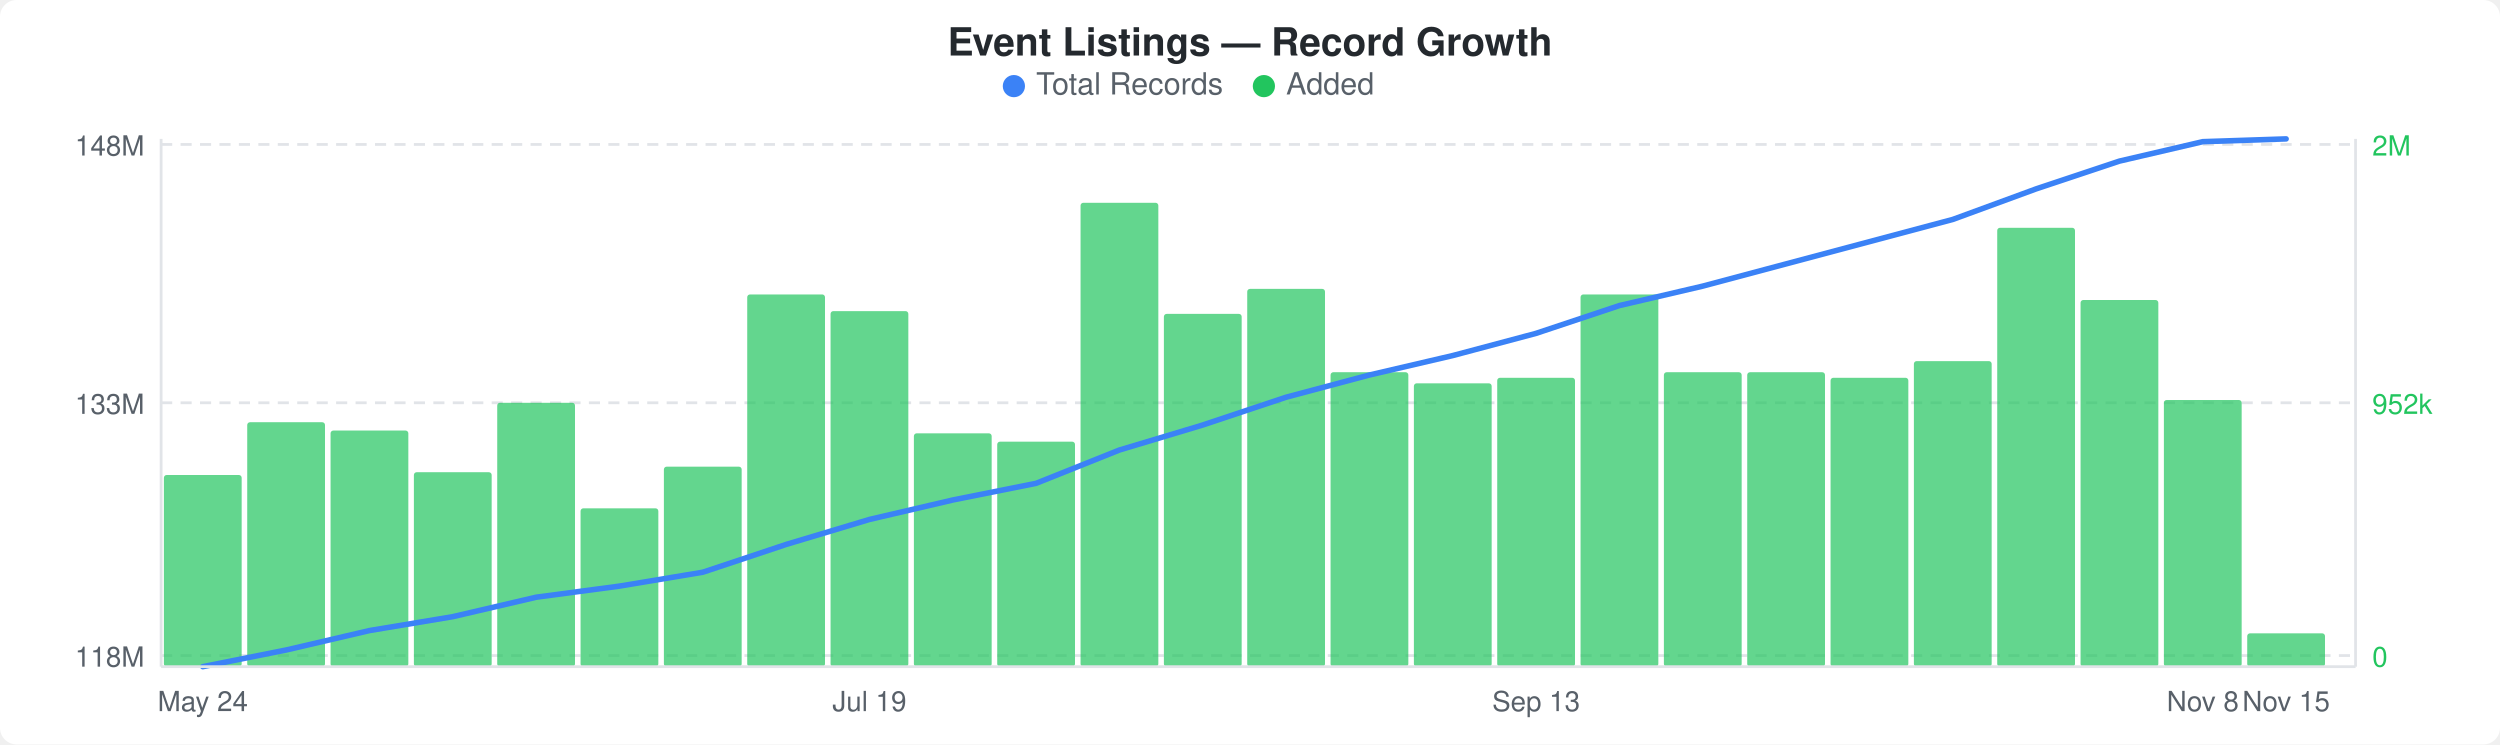
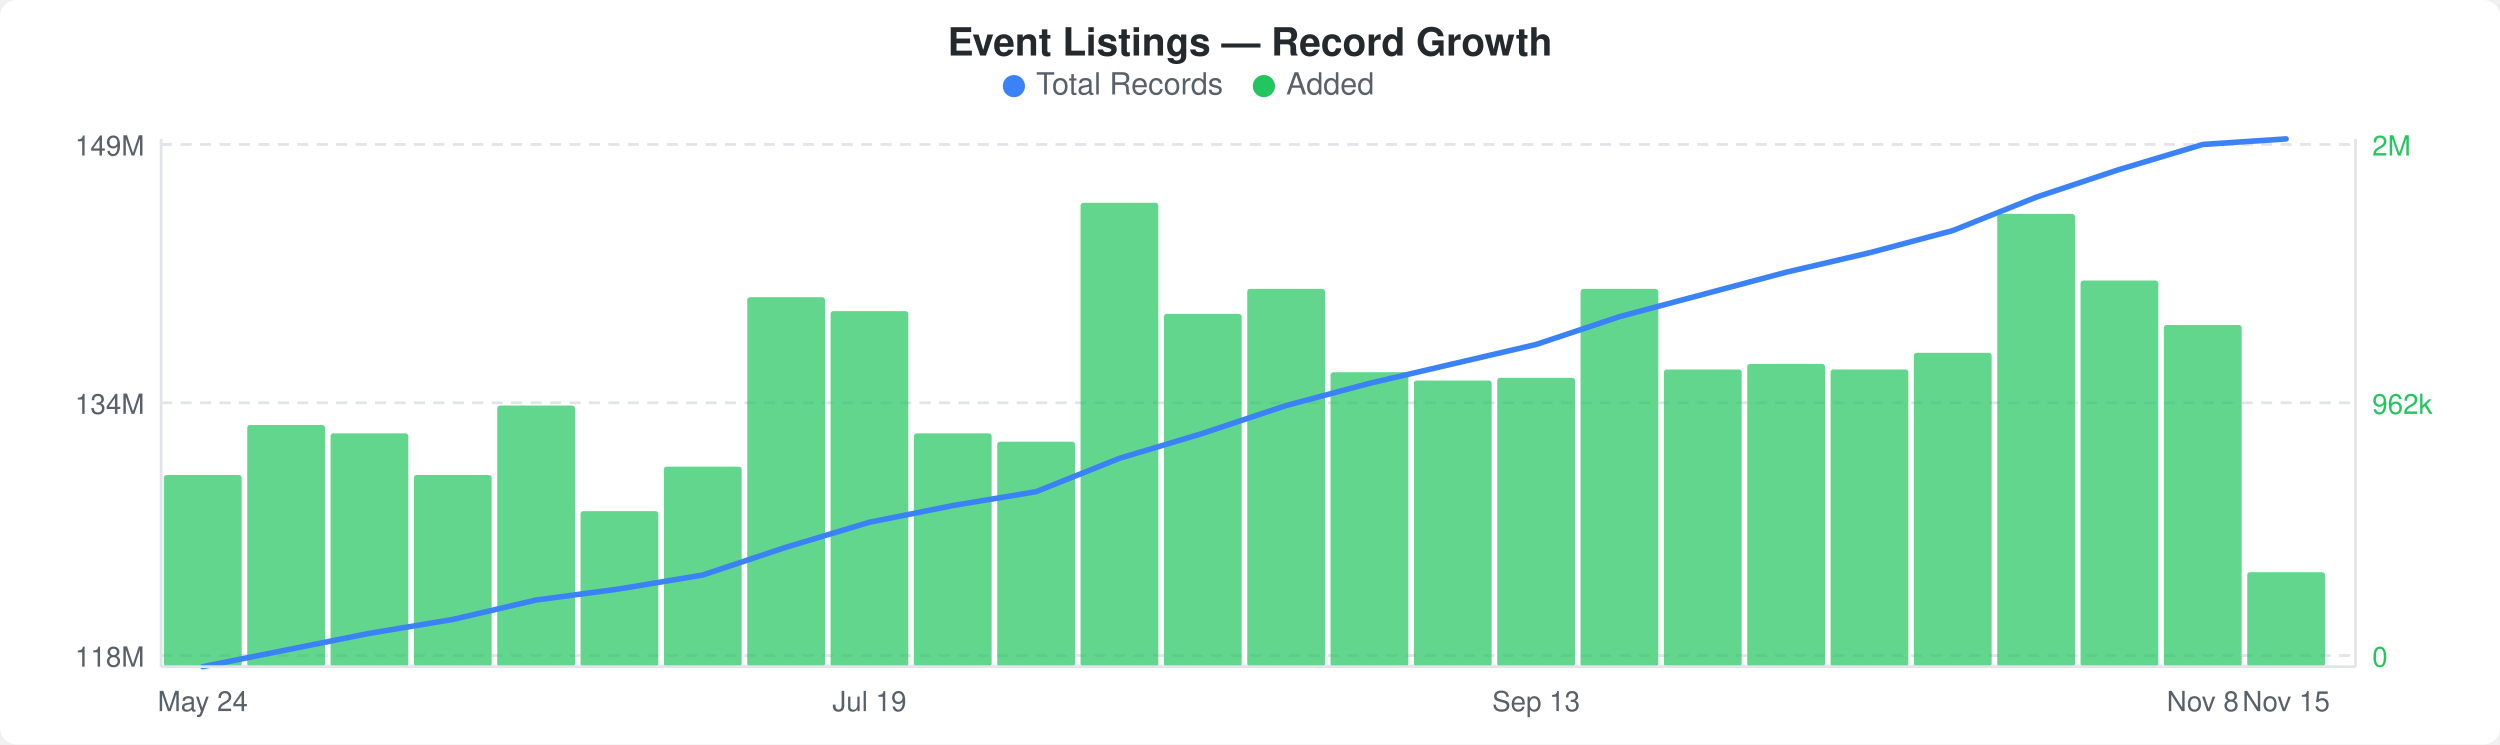
<svg xmlns="http://www.w3.org/2000/svg" width="900" height="268" viewBox="0 0 900 268">
  <rect width="900" height="268" fill="#ffffff" rx="6" ry="6" />
  <text x="450" y="20" text-anchor="middle" font-family="-apple-system, BlinkMacSystemFont, &quot;Segoe UI&quot;, Helvetica, Arial, sans-serif" font-size="14" font-weight="600" fill="#24292e">Event Listings — Record Growth</text>
  <circle cx="365" cy="31" r="4" fill="#3b82f6" />
  <text x="373" y="34" font-family="-apple-system, BlinkMacSystemFont, &quot;Segoe UI&quot;, Helvetica, Arial, sans-serif" font-size="11" fill="#586069">Total Records</text>
  <circle cx="455" cy="31" r="4" fill="#22c55e" />
  <text x="463" y="34" font-family="-apple-system, BlinkMacSystemFont, &quot;Segoe UI&quot;, Helvetica, Arial, sans-serif" font-size="11" fill="#586069">Added</text>
  <line x1="58" y1="52" x2="848" y2="52" stroke="#e1e4e8" stroke-width="1" stroke-dasharray="4,3" />
  <line x1="58" y1="145" x2="848" y2="145" stroke="#e1e4e8" stroke-width="1" stroke-dasharray="4,3" />
  <line x1="58" y1="236" x2="848" y2="236" stroke="#e1e4e8" stroke-width="1" stroke-dasharray="4,3" />
  <rect x="59" y="171" width="28" height="69" rx="1" fill="#22c55eb3" />
-   <rect x="89" y="152" width="28" height="88" rx="1" fill="#22c55eb3" />
-   <rect x="119" y="155" width="28" height="85" rx="1" fill="#22c55eb3" />
-   <rect x="149" y="170" width="28" height="70" rx="1" fill="#22c55eb3" />
-   <rect x="179" y="145" width="28" height="95" rx="1" fill="#22c55eb3" />
-   <rect x="209" y="183" width="28" height="57" rx="1" fill="#22c55eb3" />
+   <rect x="89" y="153" width="28" height="87" rx="1" fill="#22c55eb3" />
+   <rect x="119" y="156" width="28" height="84" rx="1" fill="#22c55eb3" />
+   <rect x="149" y="171" width="28" height="69" rx="1" fill="#22c55eb3" />
+   <rect x="179" y="146" width="28" height="94" rx="1" fill="#22c55eb3" />
+   <rect x="209" y="184" width="28" height="56" rx="1" fill="#22c55eb3" />
  <rect x="239" y="168" width="28" height="72" rx="1" fill="#22c55eb3" />
-   <rect x="269" y="106" width="28" height="134" rx="1" fill="#22c55eb3" />
+   <rect x="269" y="107" width="28" height="133" rx="1" fill="#22c55eb3" />
  <rect x="299" y="112" width="28" height="128" rx="1" fill="#22c55eb3" />
  <rect x="329" y="156" width="28" height="84" rx="1" fill="#22c55eb3" />
  <rect x="359" y="159" width="28" height="81" rx="1" fill="#22c55eb3" />
  <rect x="389" y="73" width="28" height="167" rx="1" fill="#22c55eb3" />
  <rect x="419" y="113" width="28" height="127" rx="1" fill="#22c55eb3" />
  <rect x="449" y="104" width="28" height="136" rx="1" fill="#22c55eb3" />
  <rect x="479" y="134" width="28" height="106" rx="1" fill="#22c55eb3" />
-   <rect x="509" y="138" width="28" height="102" rx="1" fill="#22c55eb3" />
+   <rect x="509" y="137" width="28" height="103" rx="1" fill="#22c55eb3" />
  <rect x="539" y="136" width="28" height="104" rx="1" fill="#22c55eb3" />
-   <rect x="569" y="106" width="28" height="134" rx="1" fill="#22c55eb3" />
-   <rect x="599" y="134" width="28" height="106" rx="1" fill="#22c55eb3" />
-   <rect x="629" y="134" width="28" height="106" rx="1" fill="#22c55eb3" />
-   <rect x="659" y="136" width="28" height="104" rx="1" fill="#22c55eb3" />
-   <rect x="689" y="130" width="28" height="110" rx="1" fill="#22c55eb3" />
-   <rect x="719" y="82" width="28" height="158" rx="1" fill="#22c55eb3" />
-   <rect x="749" y="108" width="28" height="132" rx="1" fill="#22c55eb3" />
-   <rect x="779" y="144" width="28" height="96" rx="1" fill="#22c55eb3" />
-   <rect x="809" y="228" width="28" height="12" rx="1" fill="#22c55eb3" />
-   <polyline points="73,240 103,234 133,227 163,222 193,215 223,211 253,206 283,196 313,187 343,180 373,174 403,162 433,153 463,143 493,135 523,128 553,120 583,110 613,103 643,95 673,87 703,79 733,68 763,58 793,51 823,50" fill="none" stroke="#3b82f6" stroke-width="2" stroke-linejoin="round" stroke-linecap="round" />
-   <text x="52" y="56" text-anchor="end" font-family="-apple-system, BlinkMacSystemFont, &quot;Segoe UI&quot;, Helvetica, Arial, sans-serif" font-size="10" fill="#586069">148M</text>
-   <text x="52" y="149" text-anchor="end" font-family="-apple-system, BlinkMacSystemFont, &quot;Segoe UI&quot;, Helvetica, Arial, sans-serif" font-size="10" fill="#586069">133M</text>
+   <rect x="569" y="104" width="28" height="136" rx="1" fill="#22c55eb3" />
+   <rect x="599" y="133" width="28" height="107" rx="1" fill="#22c55eb3" />
+   <rect x="629" y="131" width="28" height="109" rx="1" fill="#22c55eb3" />
+   <rect x="659" y="133" width="28" height="107" rx="1" fill="#22c55eb3" />
+   <rect x="689" y="127" width="28" height="113" rx="1" fill="#22c55eb3" />
+   <rect x="719" y="77" width="28" height="163" rx="1" fill="#22c55eb3" />
+   <rect x="749" y="101" width="28" height="139" rx="1" fill="#22c55eb3" />
+   <rect x="779" y="117" width="28" height="123" rx="1" fill="#22c55eb3" />
+   <rect x="809" y="206" width="28" height="34" rx="1" fill="#22c55eb3" />
+   <polyline points="73,240 103,234 133,228 163,223 193,216 223,212 253,207 283,197 313,188 343,182 373,177 403,165 433,156 463,146 493,138 523,131 553,124 583,114 613,106 643,98 673,91 703,83 733,71 763,61 793,52 823,50" fill="none" stroke="#3b82f6" stroke-width="2" stroke-linejoin="round" stroke-linecap="round" />
+   <text x="52" y="56" text-anchor="end" font-family="-apple-system, BlinkMacSystemFont, &quot;Segoe UI&quot;, Helvetica, Arial, sans-serif" font-size="10" fill="#586069">149M</text>
+   <text x="52" y="149" text-anchor="end" font-family="-apple-system, BlinkMacSystemFont, &quot;Segoe UI&quot;, Helvetica, Arial, sans-serif" font-size="10" fill="#586069">134M</text>
  <text x="52" y="240" text-anchor="end" font-family="-apple-system, BlinkMacSystemFont, &quot;Segoe UI&quot;, Helvetica, Arial, sans-serif" font-size="10" fill="#586069">118M</text>
  <text x="854" y="56" text-anchor="start" font-family="-apple-system, BlinkMacSystemFont, &quot;Segoe UI&quot;, Helvetica, Arial, sans-serif" font-size="10" fill="#22c55e">2M</text>
-   <text x="854" y="149" text-anchor="start" font-family="-apple-system, BlinkMacSystemFont, &quot;Segoe UI&quot;, Helvetica, Arial, sans-serif" font-size="10" fill="#22c55e">952k</text>
+   <text x="854" y="149" text-anchor="start" font-family="-apple-system, BlinkMacSystemFont, &quot;Segoe UI&quot;, Helvetica, Arial, sans-serif" font-size="10" fill="#22c55e">962k</text>
  <text x="854" y="240" text-anchor="start" font-family="-apple-system, BlinkMacSystemFont, &quot;Segoe UI&quot;, Helvetica, Arial, sans-serif" font-size="10" fill="#22c55e">0</text>
  <line x1="58" y1="50" x2="58" y2="240" stroke="#e1e4e8" stroke-width="1" />
  <line x1="58" y1="240" x2="848" y2="240" stroke="#e1e4e8" stroke-width="1" />
  <line x1="848" y1="50" x2="848" y2="240" stroke="#e1e4e8" stroke-width="1" />
  <text x="73" y="256" text-anchor="middle" font-family="-apple-system, BlinkMacSystemFont, &quot;Segoe UI&quot;, Helvetica, Arial, sans-serif" font-size="10" fill="#586069">May 24</text>
  <text x="313" y="256" text-anchor="middle" font-family="-apple-system, BlinkMacSystemFont, &quot;Segoe UI&quot;, Helvetica, Arial, sans-serif" font-size="10" fill="#586069">Jul 19</text>
  <text x="553" y="256" text-anchor="middle" font-family="-apple-system, BlinkMacSystemFont, &quot;Segoe UI&quot;, Helvetica, Arial, sans-serif" font-size="10" fill="#586069">Sep 13</text>
  <text x="793" y="256" text-anchor="middle" font-family="-apple-system, BlinkMacSystemFont, &quot;Segoe UI&quot;, Helvetica, Arial, sans-serif" font-size="10" fill="#586069">Nov 8</text>
  <text x="823" y="256" text-anchor="middle" font-family="-apple-system, BlinkMacSystemFont, &quot;Segoe UI&quot;, Helvetica, Arial, sans-serif" font-size="10" fill="#586069">Nov 15</text>
</svg>
